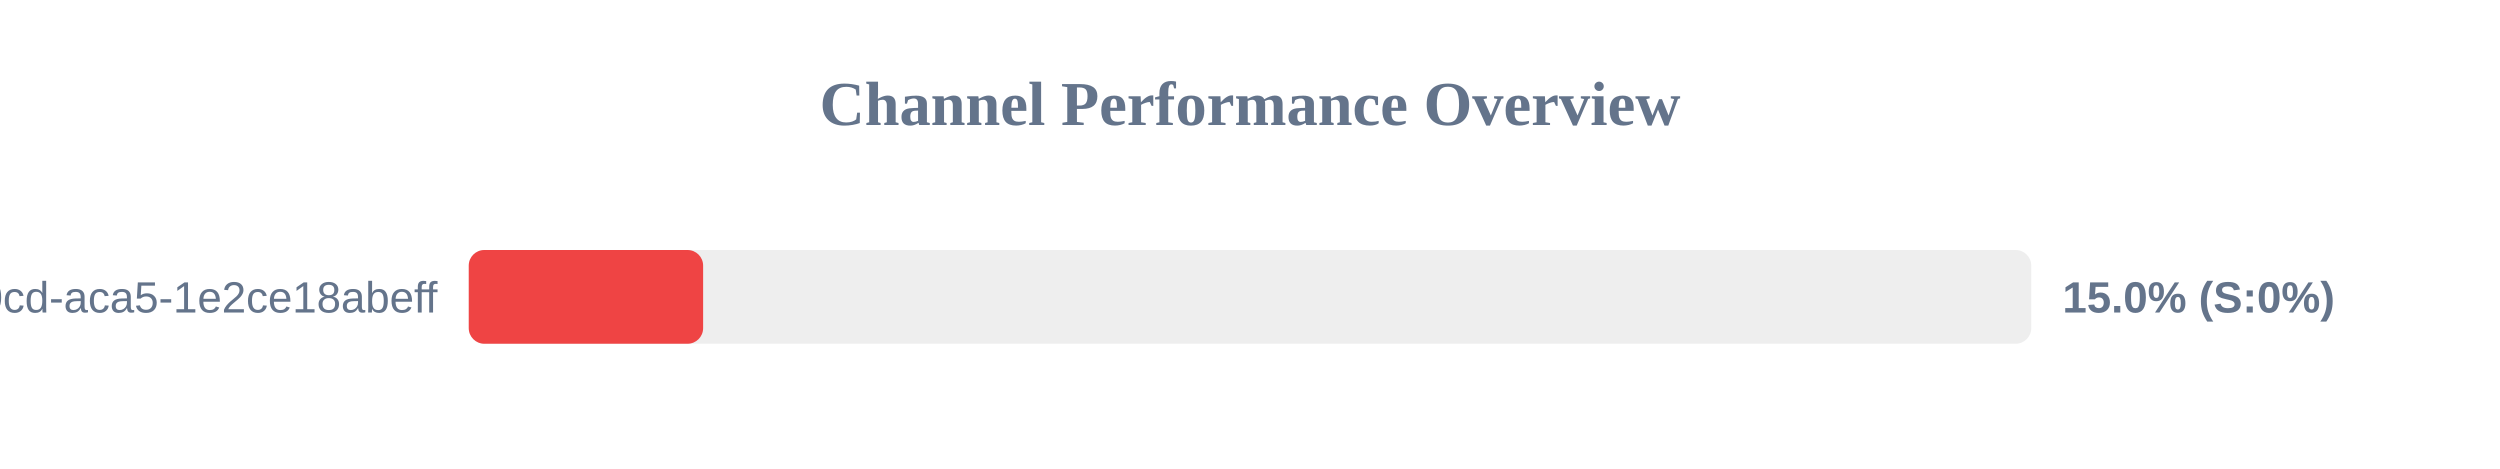
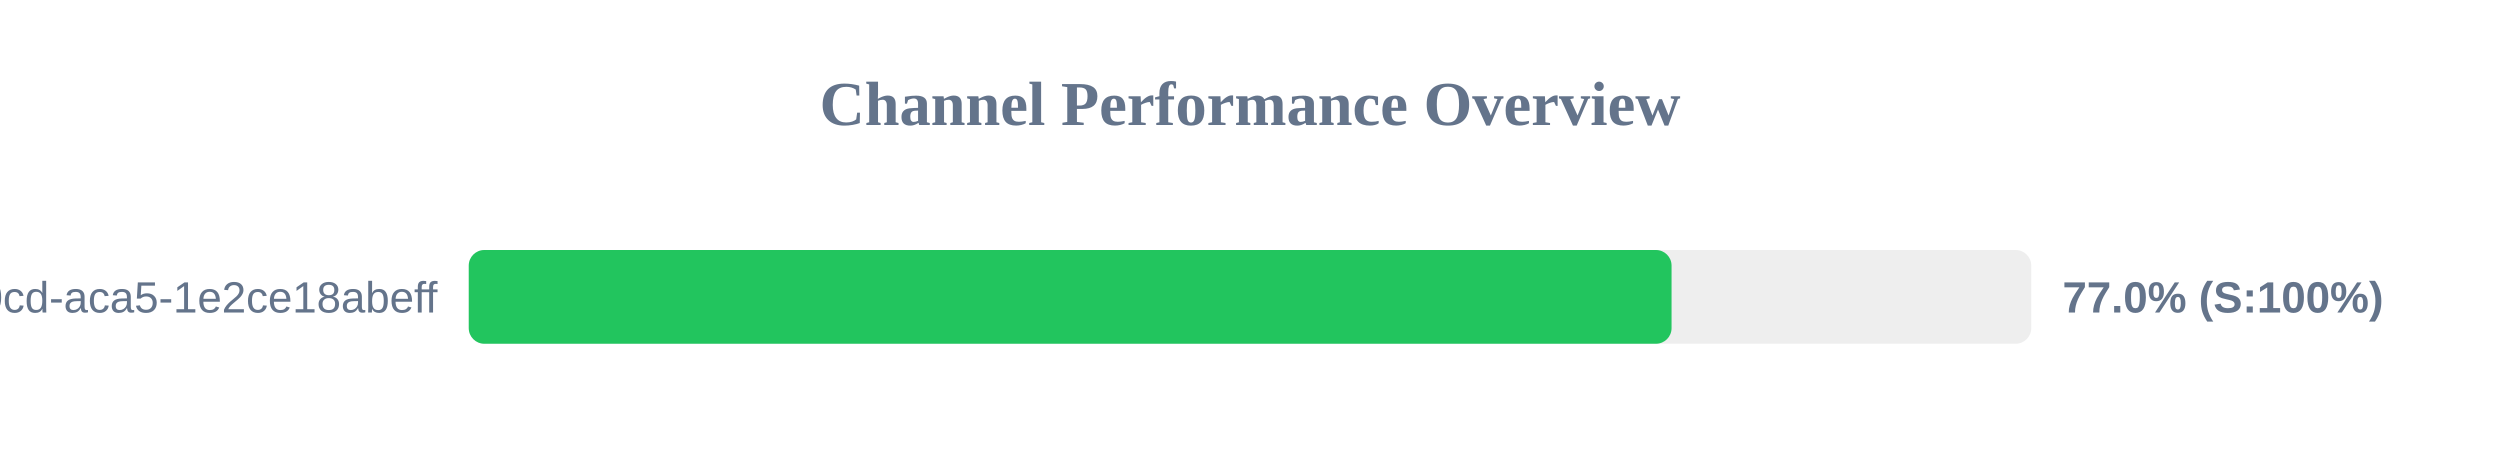
<svg xmlns="http://www.w3.org/2000/svg" width="800" height="150" version="1.1">
  <style>
        .row { font: 14px Arial; fill: #64748b; }
        .score { font: bold 14px Arial; fill: #64748b; }
    </style>
  <text x="400" y="40" text-anchor="middle" font-size="20px" font-weight="bold" fill="#64748b">Channel Performance Overview</text>
  <rect x="150" y="80" width="500" height="30" fill="#eee" rx="5" />
-   <rect x="150" y="80" width="75.0" height="30" fill="#ef4444" rx="5" />
+   <rect x="150" y="80" width="384.9" height="30" fill="#22c55e" rx="5" />
  <text x="140" y="100" text-anchor="end" class="row">?uuid=ebbeef45-0fd8-40cd-aca5-1e2ce18abeff</text>
-   <text x="660" y="100" text-anchor="start" class="score">15.0% (S:0%)</text>
+   <text x="660" y="100" text-anchor="start" class="score">77.0% (S:100%)</text>
</svg>
